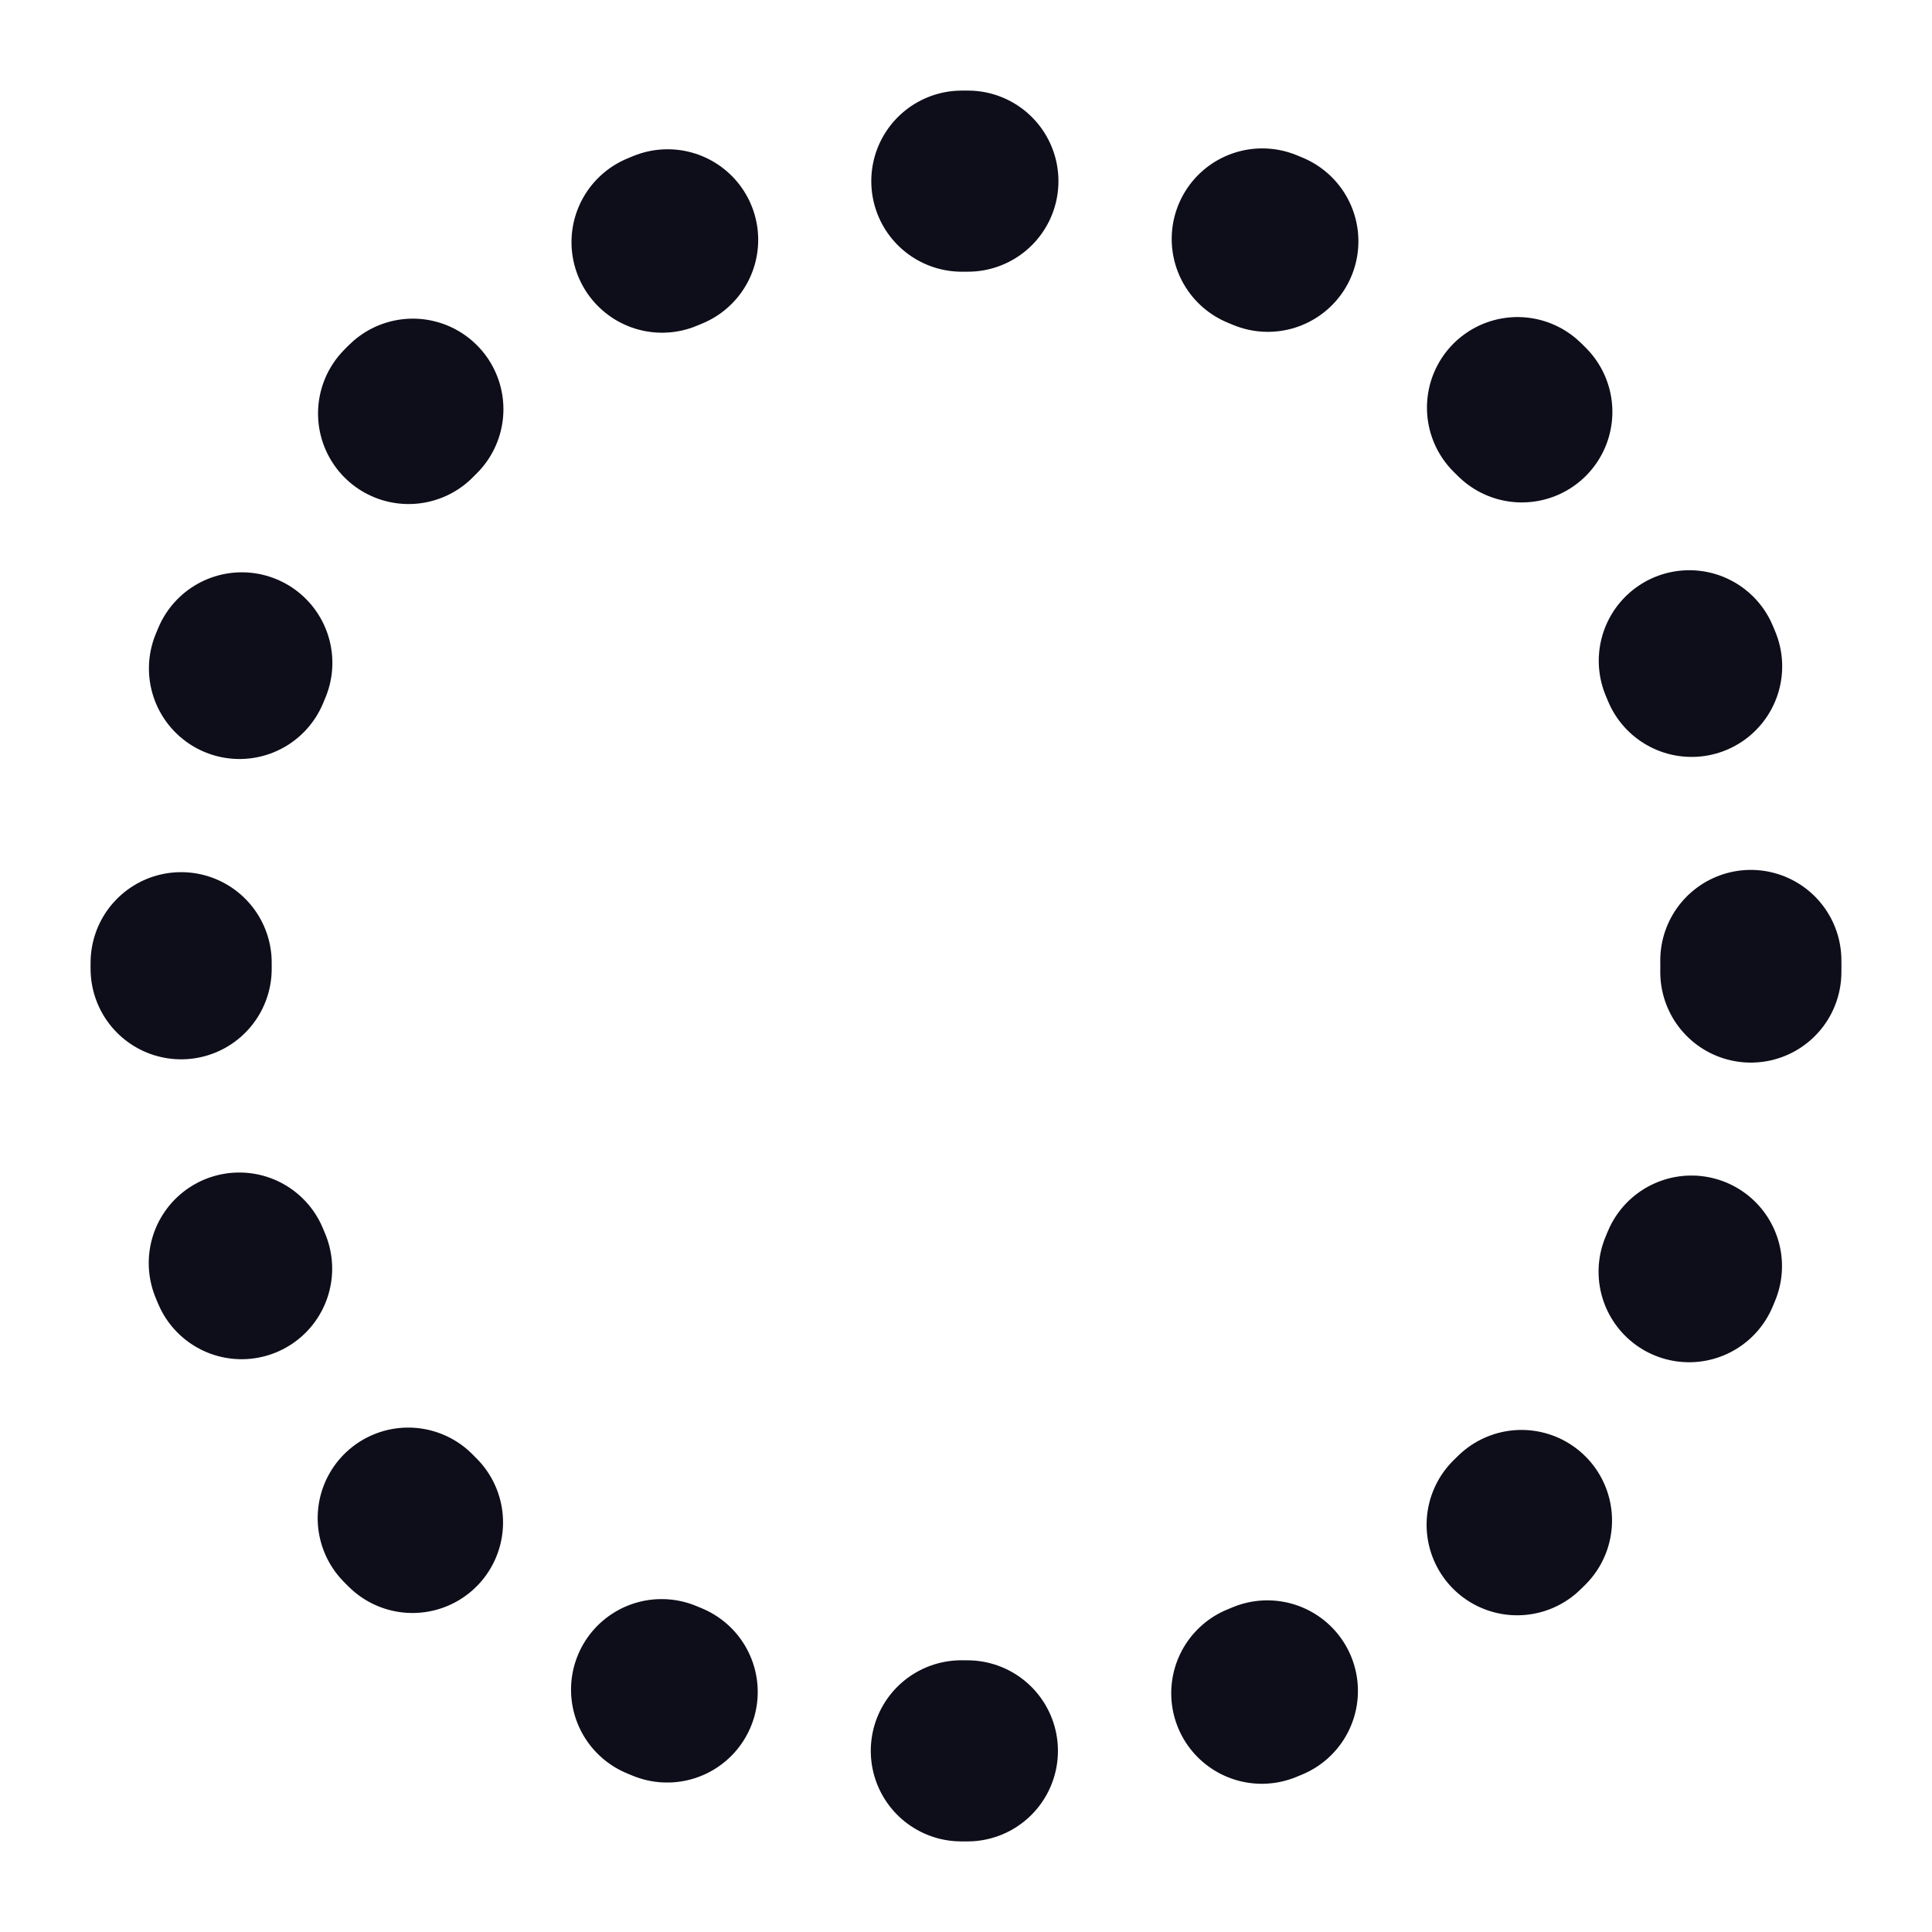
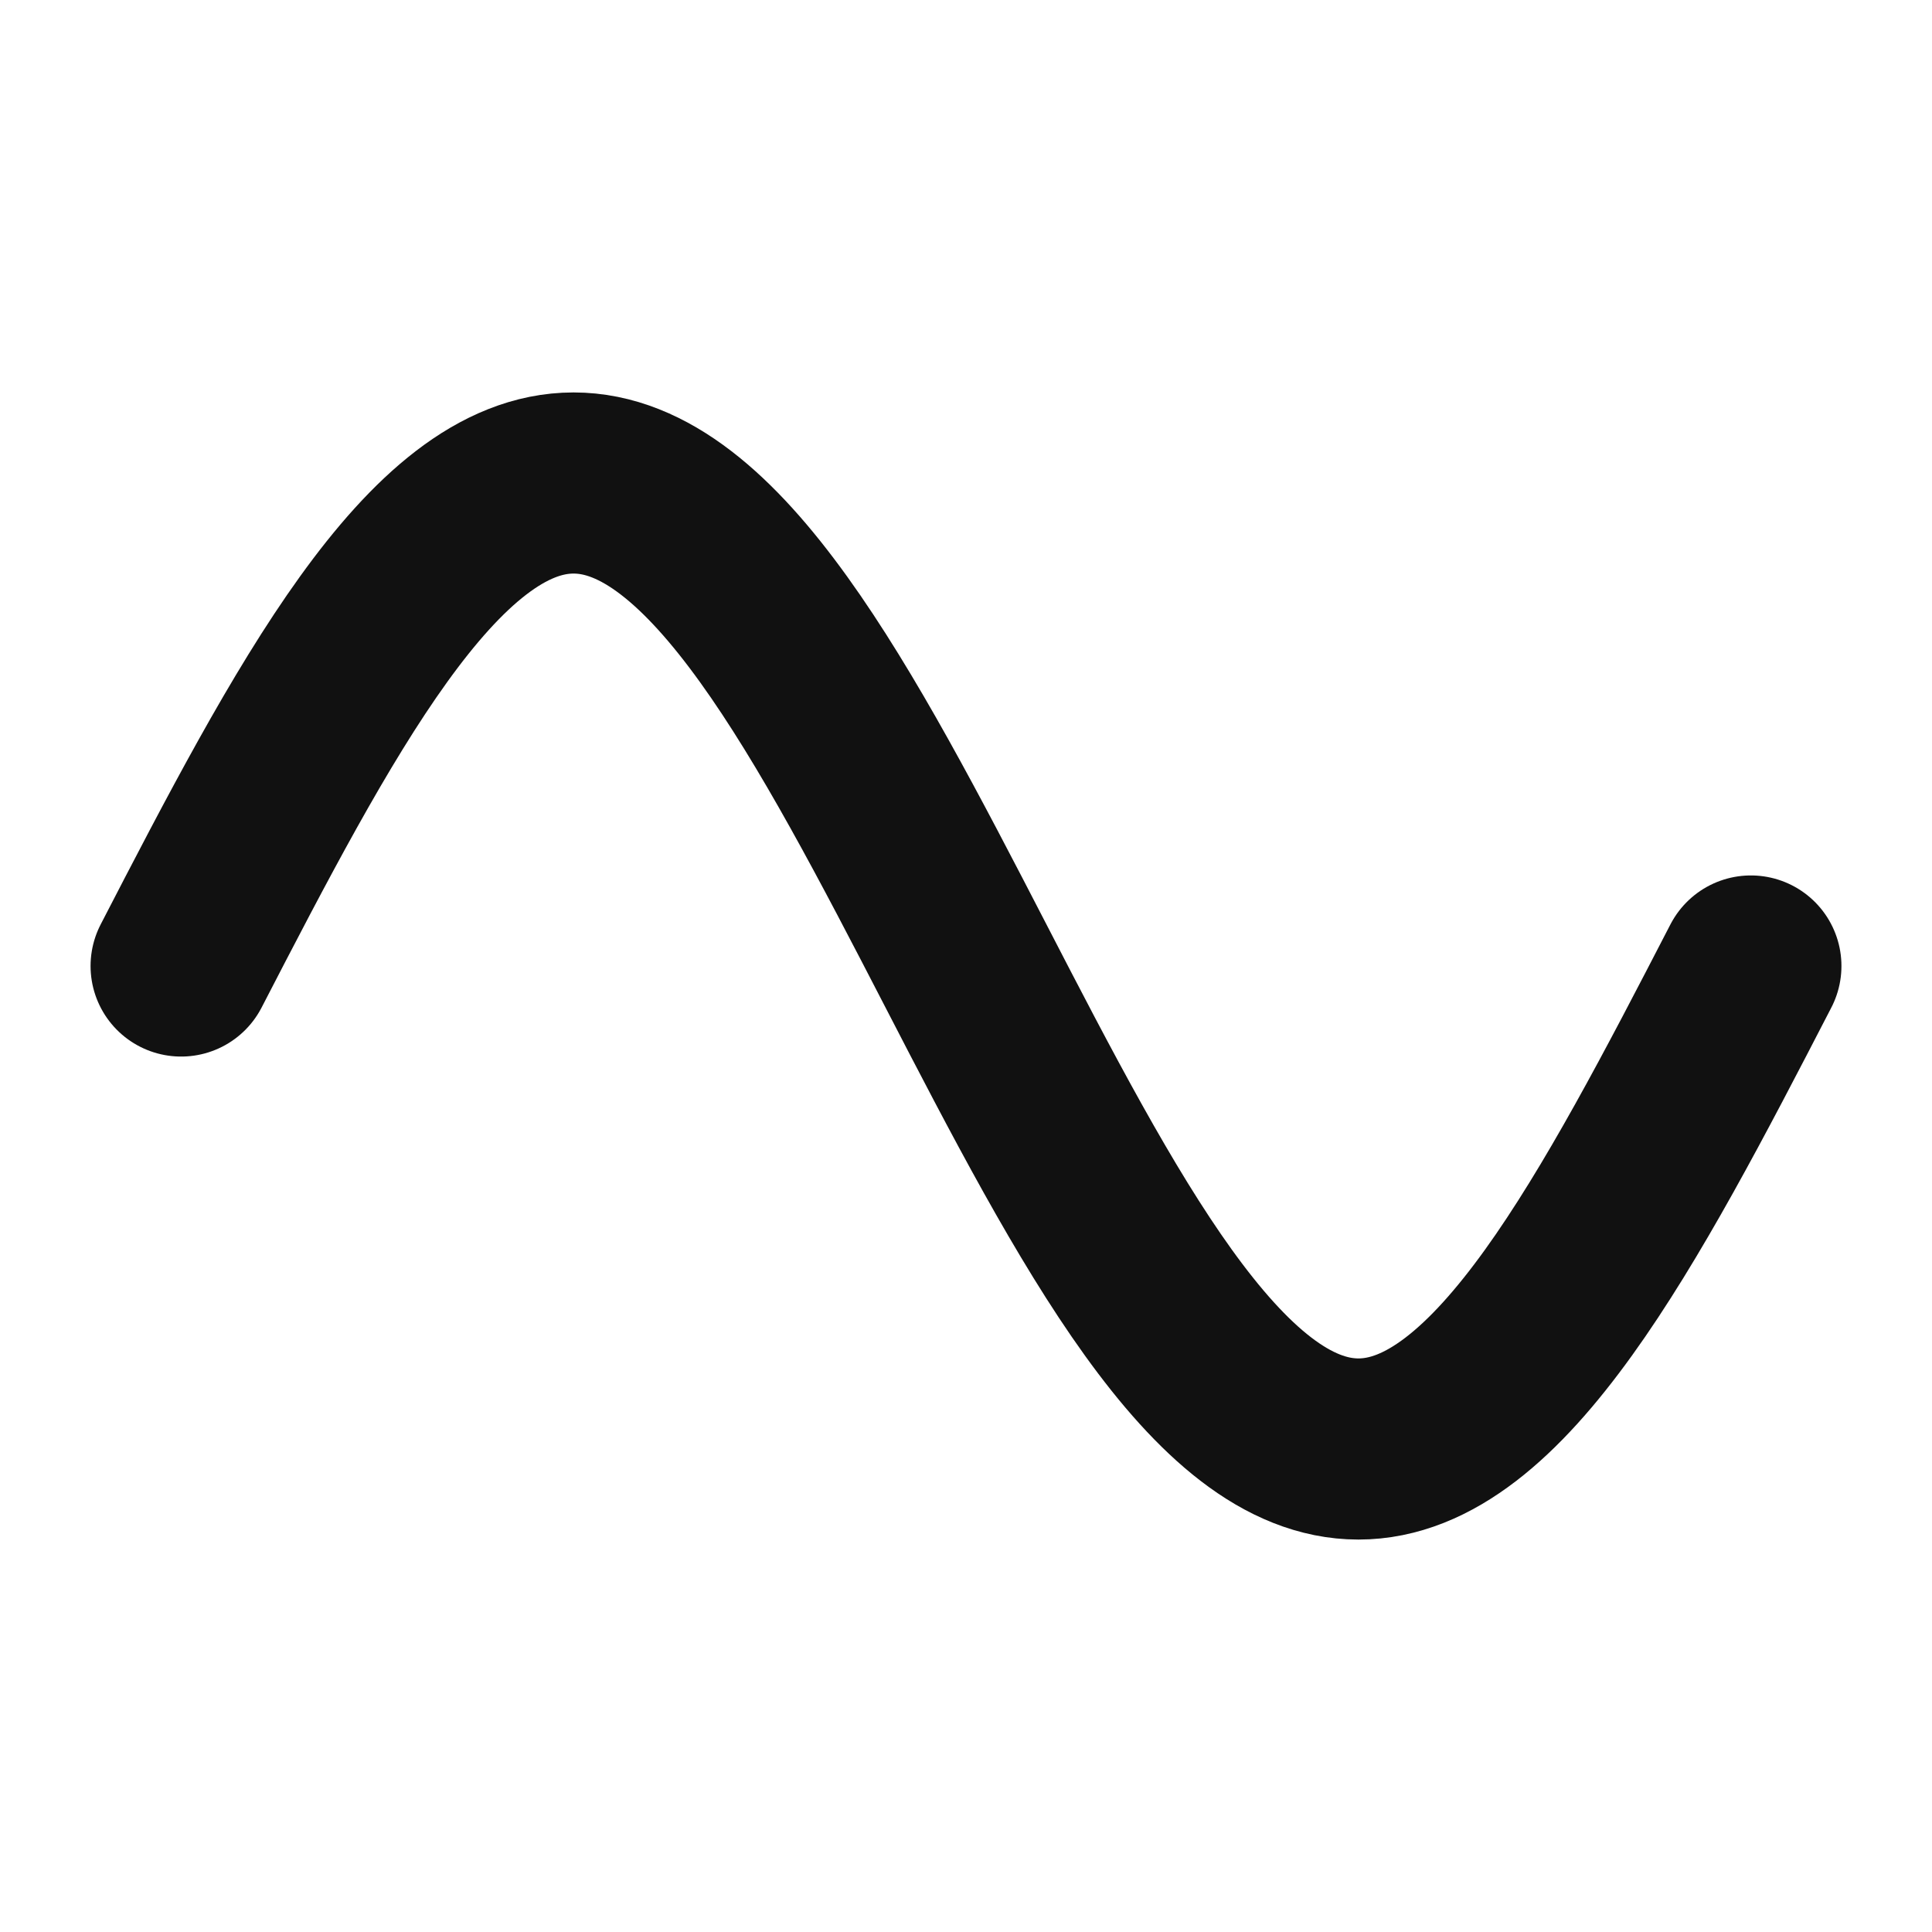
<svg xmlns="http://www.w3.org/2000/svg" viewBox="0 0 32 32" fill="none">
-   <circle cx="16" cy="16" r="13" stroke="#0e0e1a" stroke-width="3" stroke-dasharray="0.1 5" stroke-linecap="round" />
+   <style>path { stroke: #111111; } @media (prefers-color-scheme: dark) { path { stroke: #ededed; } }</style>
+   <path d="M3 16 C5.17 11.8 7.16 8 9.5 8 C11.84 8 13.83 11.8 16 16 C18.17 20.2 20.16 24 22.5 24 C24.84 24 26.83 20.2 29 16" stroke-width="3" stroke-linecap="round" />
</svg>
